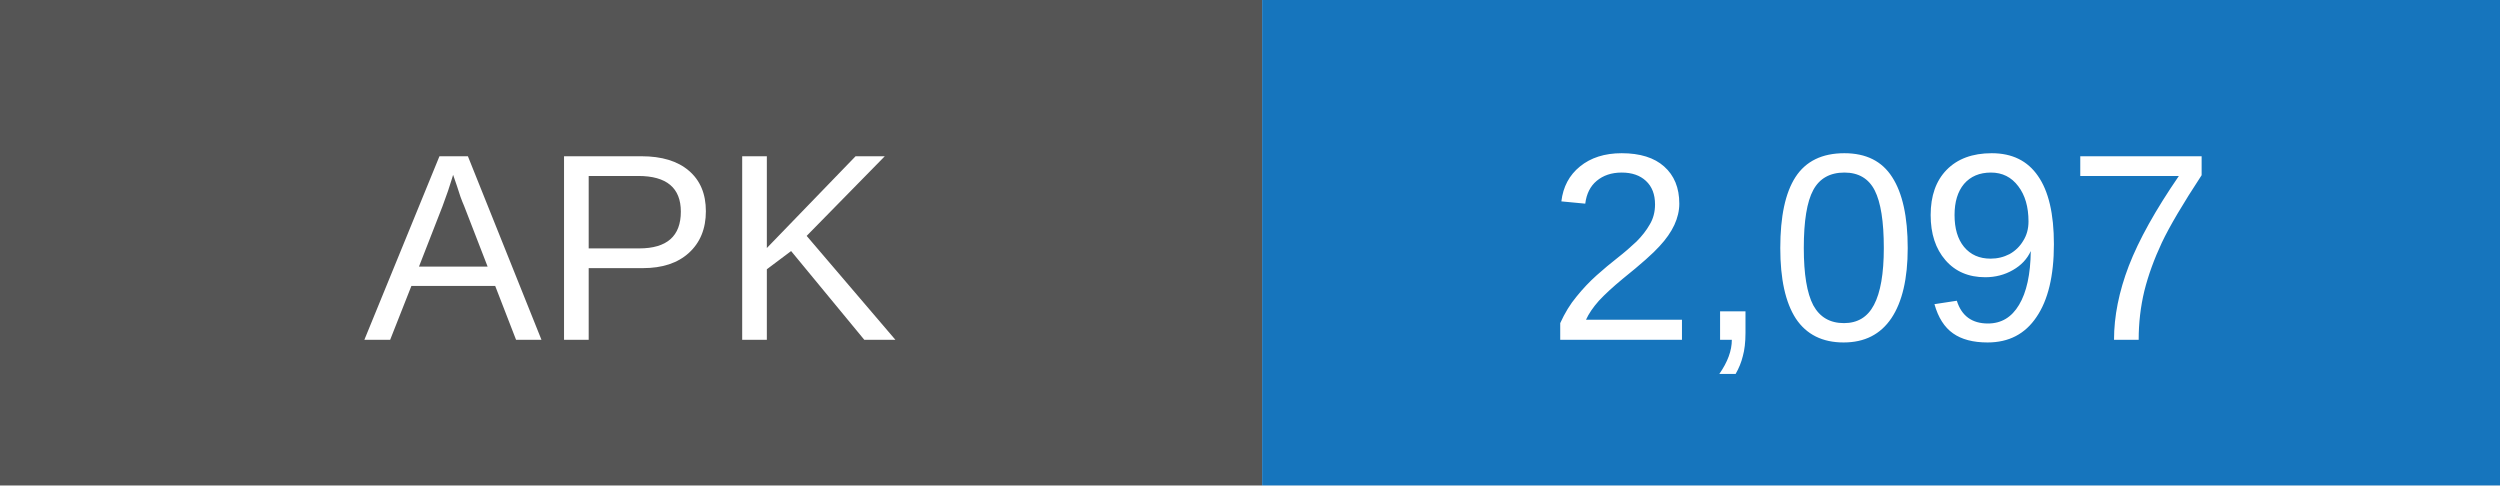
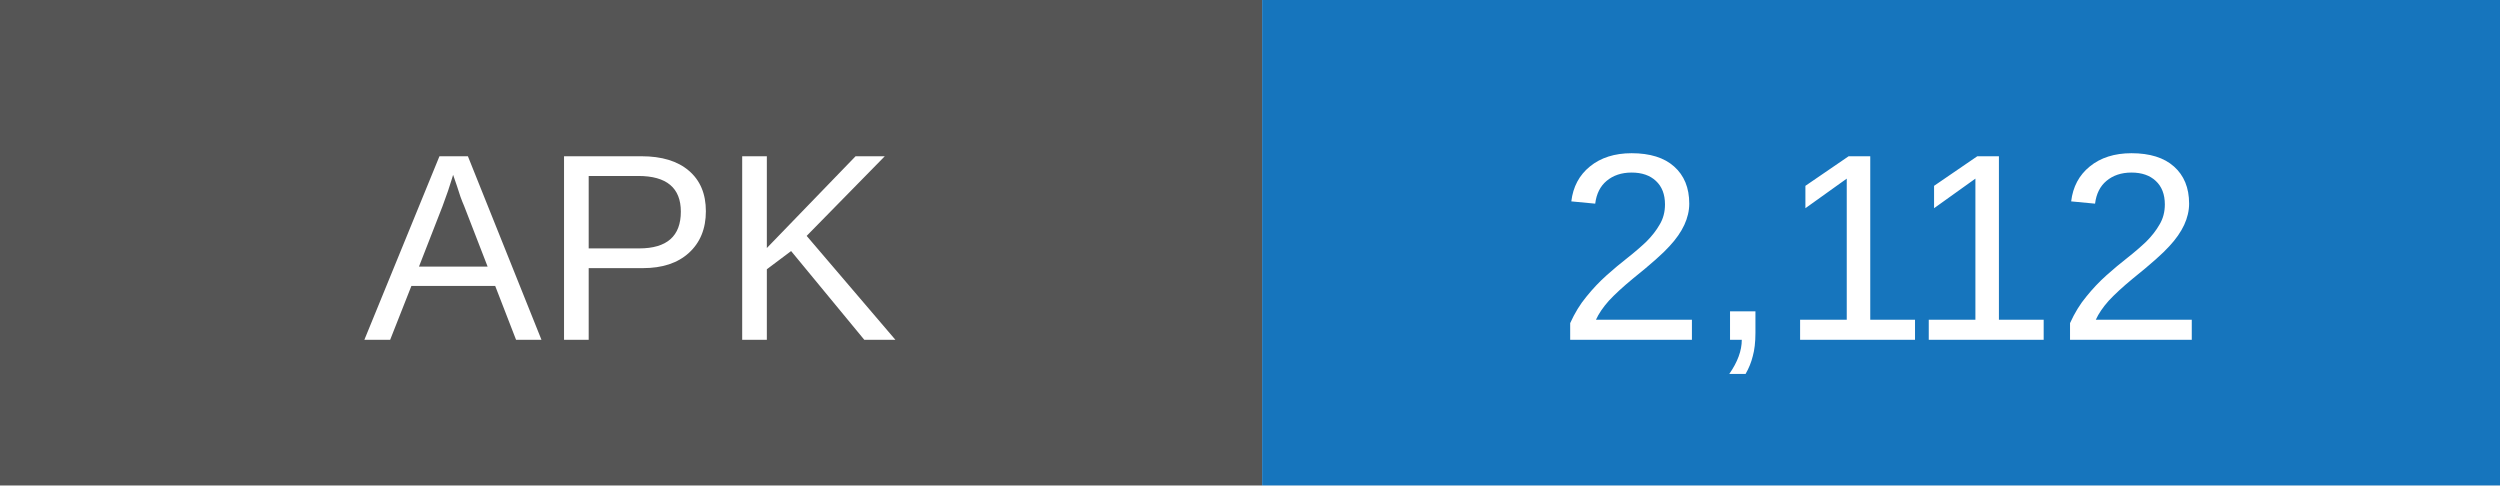
- <svg xmlns="http://www.w3.org/2000/svg" width="103" height="20" role="img" aria-label="APK downloads: 2097">
+ <svg xmlns="http://www.w3.org/2000/svg" width="103" height="20" role="img" aria-label="APK downloads: 2112">
  <rect width="52" height="20" fill="#555" />
  <rect x="52" width="51" height="20" fill="#1675bd" />
  <g fill="white" text-anchor="middle" font-family="Arial,sans-serif" font-size="11">
    <text x="26" y="14">APK</text>
-     <text x="77.5" y="14">2,097</text>
+     <text x="77.5" y="14">2,112</text>
  </g>
</svg>
